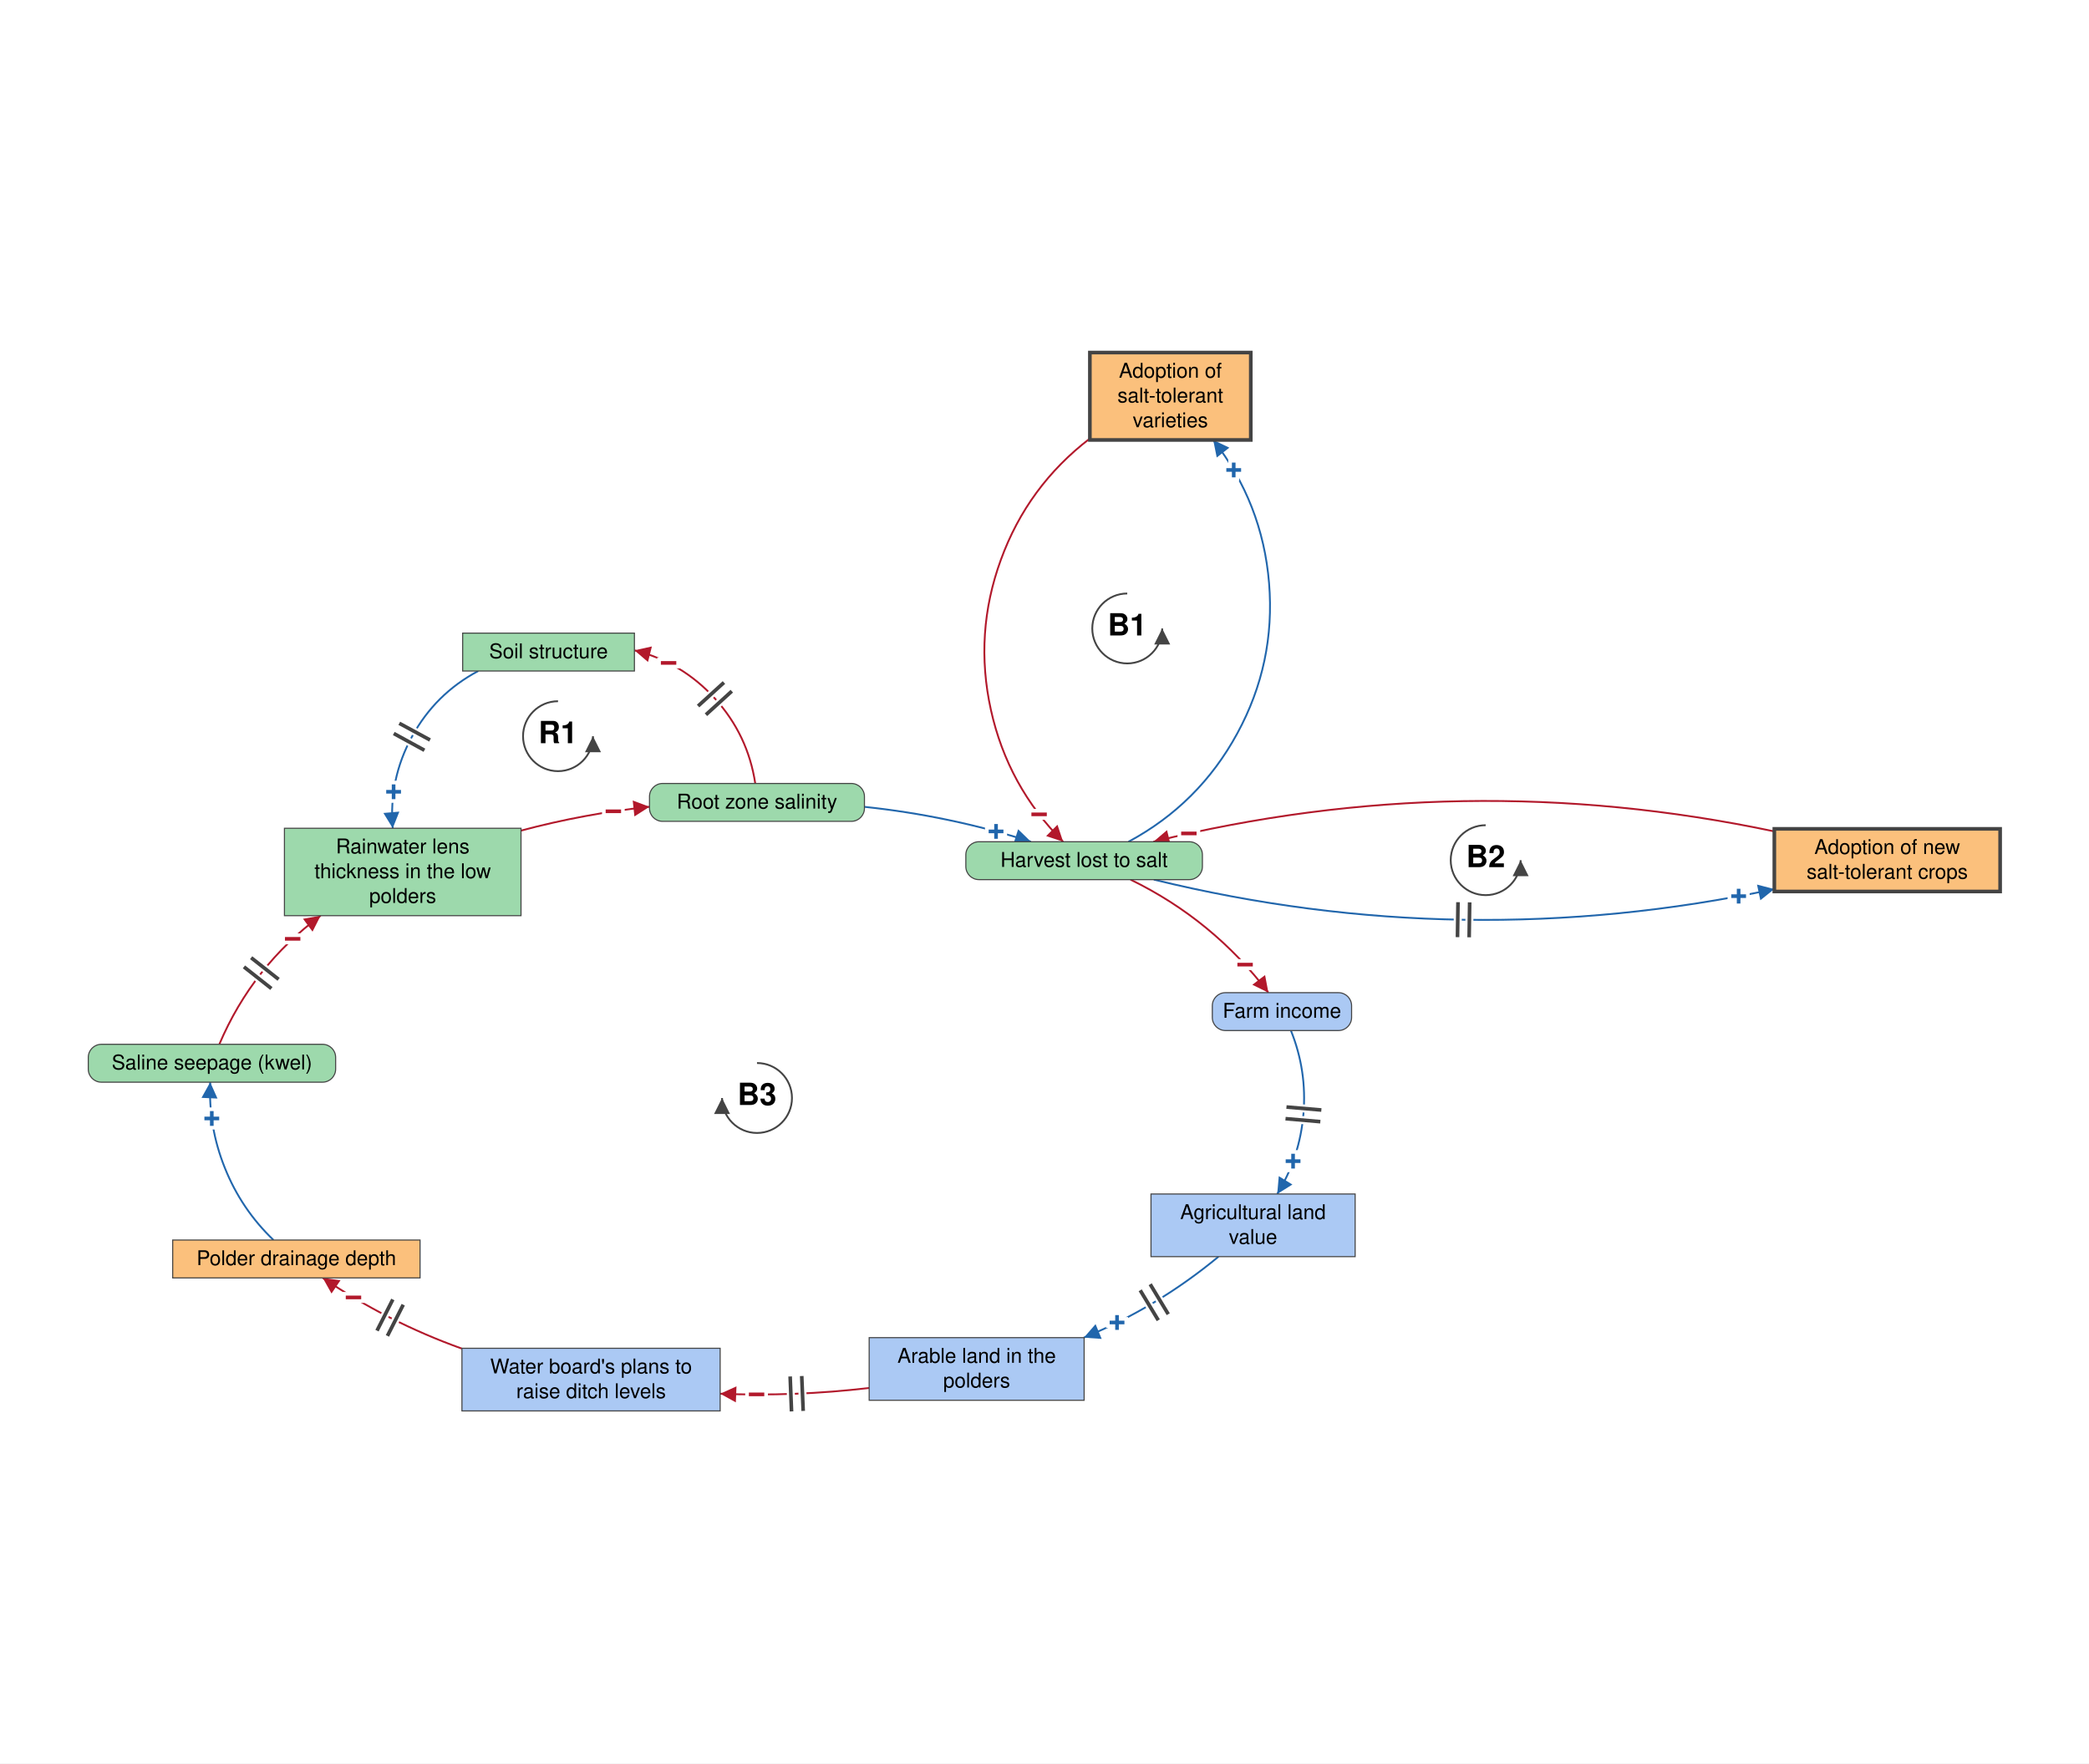
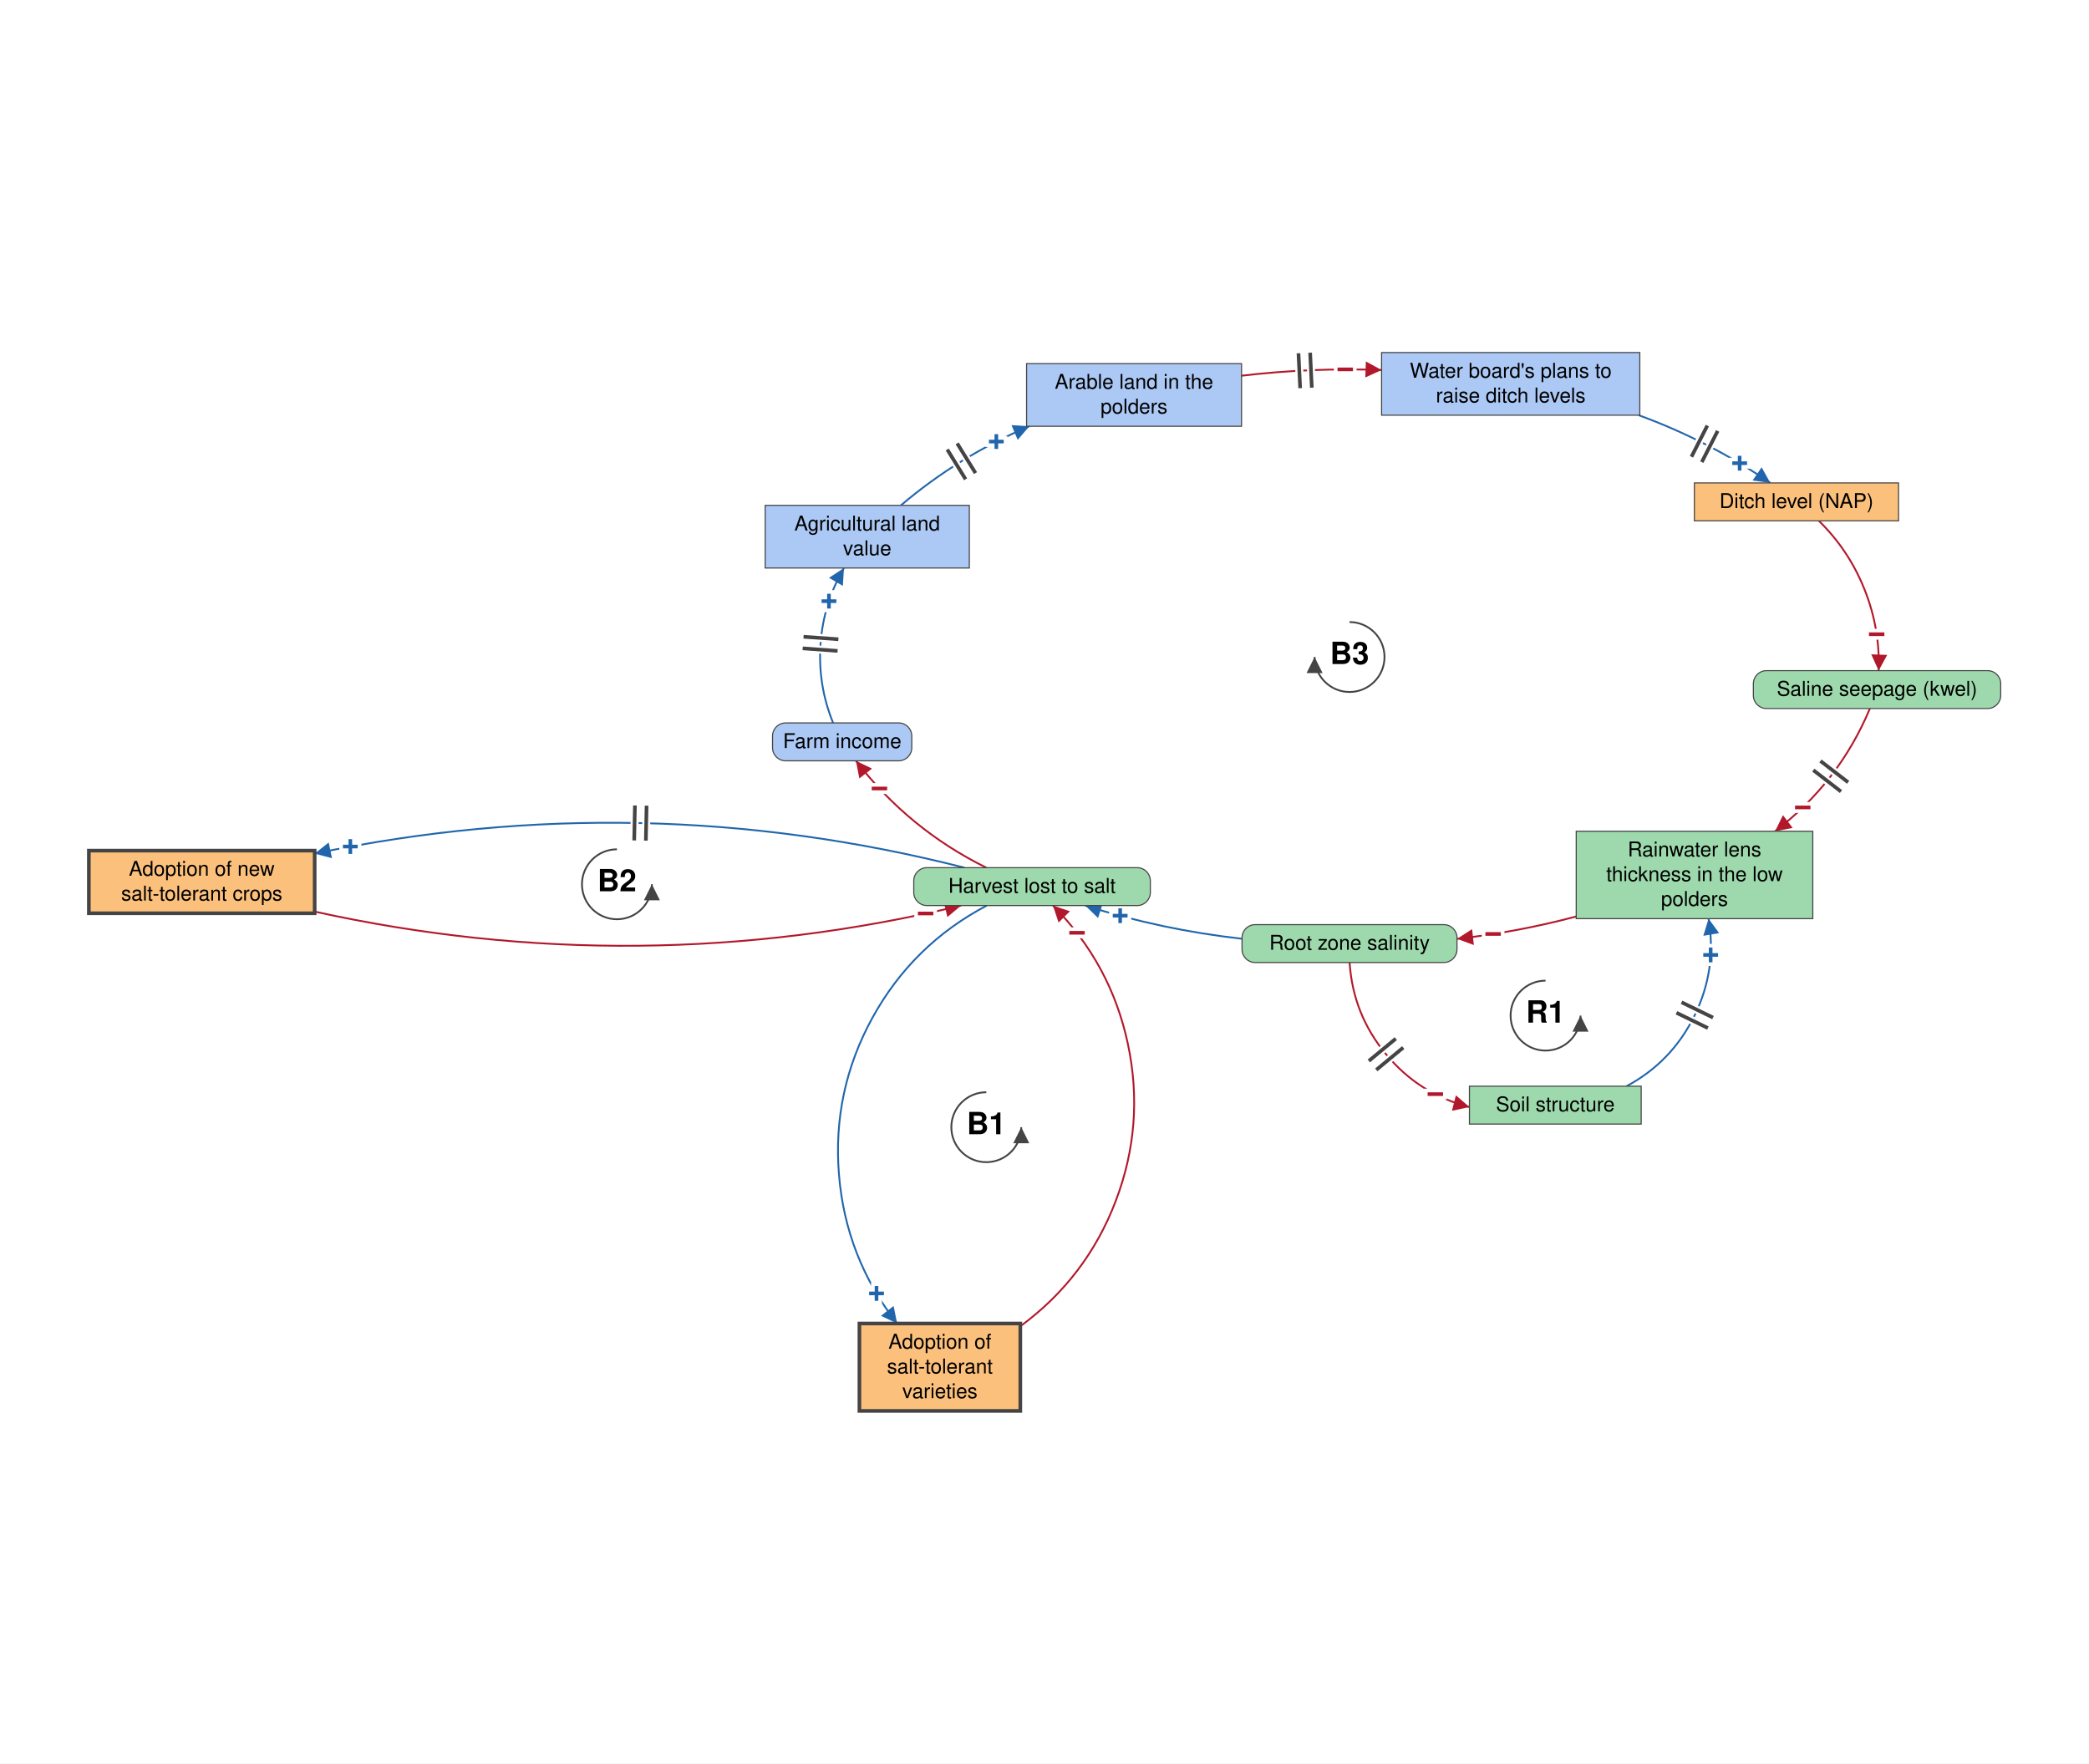
- <svg xmlns="http://www.w3.org/2000/svg" viewBox="-1441 -1219 2868 2421" font-family="Helvetica Neue, Helvetica, Arial, sans-serif" font-size="28" fill="black">
+ <svg xmlns="http://www.w3.org/2000/svg" viewBox="-1427 -1202 2868 2421" font-family="Helvetica Neue, Helvetica, Arial, sans-serif" font-size="28" fill="black">
  <defs>
    <marker id="arrow-plus" viewBox="0 0 10 10" refX="10" refY="5" markerWidth="22" markerHeight="22" markerUnits="userSpaceOnUse" orient="auto">
      <path d="M 0 0 L 10 5 L 0 10 z" fill="#2166AC" />
    </marker>
    <marker id="arrow-minus" viewBox="0 0 10 10" refX="10" refY="5" markerWidth="22" markerHeight="22" markerUnits="userSpaceOnUse" orient="auto">
      <path d="M 0 0 L 10 5 L 0 10 z" fill="#B2182B" />
    </marker>
    <marker id="arrow-grey" viewBox="0 0 10 10" refX="10" refY="5" markerWidth="22" markerHeight="22" markerUnits="userSpaceOnUse" orient="auto">
      <path d="M 0 0 L 10 5 L 0 10 z" fill="#444444" />
    </marker>
  </defs>
-   <rect x="-1441" y="-1219" width="2868" height="2421" fill="white" />
+   <rect x="-1427" y="-1202" width="2868" height="2421" fill="white" />
  <g class="links">
-     <g class="link" data-from="root-zone-salinity" data-to="soil-structure-usability" data-sign="-" data-delay="true" data-curvature="-0.491">
-       <path class="link-path" d="M -404.1 -143.4 Q -414.2 -210.0 -459.4 -259.9 Q -504.7 -309.8 -570.0 -326.2" fill="none" stroke="#B2182B" stroke-width="2.5" marker-end="url(#arrow-minus)" />
-       <text class="sign" x="-523.1" y="-308.8" text-anchor="middle" dominant-baseline="central" font-size="42" font-weight="bold" fill="#B2182B" stroke="white" stroke-width="10" paint-order="stroke">−</text>
-       <path class="delay-cut" d="M -471.8 -237.8 L -436.3 -270.1 M -482.6 -249.7 L -447.1 -282.0" stroke="white" stroke-width="11" fill="none" />
-       <path class="delay" d="M -471.8 -237.8 L -436.3 -270.1 M -482.6 -249.7 L -447.1 -282.0" stroke="#444444" stroke-width="5" fill="none" />
+     <g class="link" data-from="root-zone-salinity" data-to="soil-structure-usability" data-sign="-" data-delay="true" data-curvature="-0.521">
+       <path class="link-path" d="M 425.9 119.4 Q 430.4 190.5 475.9 245.3 Q 521.3 300.2 590.4 317.8" fill="none" stroke="#B2182B" stroke-width="2.5" marker-end="url(#arrow-minus)" />
+       <text class="sign" x="543.6" y="300.2" text-anchor="middle" dominant-baseline="central" font-size="42" font-weight="bold" fill="#B2182B" stroke="white" stroke-width="10" paint-order="stroke">−</text>
+       <path class="delay-cut" d="M 489.3 223.9 L 452.3 254.5 M 499.5 236.2 L 462.5 266.8" stroke="white" stroke-width="11" fill="none" />
+       <path class="delay" d="M 489.3 223.9 L 452.3 254.5 M 499.5 236.2 L 462.5 266.8" stroke="#444444" stroke-width="5" fill="none" />
    </g>
-     <g class="link" data-from="soil-structure-usability" data-to="freshwater-lens-thickness" data-sign="+" data-delay="true" data-curvature="-0.513">
-       <path class="link-path" d="M -784.4 -297.8 Q -843.5 -266.4 -875.5 -207.5 Q -907.5 -148.7 -901.8 -81.9" fill="none" stroke="#2166AC" stroke-width="2.5" marker-end="url(#arrow-plus)" />
-       <text class="sign" x="-900.6" y="-131.9" text-anchor="middle" dominant-baseline="central" font-size="42" font-weight="bold" fill="#2166AC" stroke="white" stroke-width="10" paint-order="stroke">+</text>
-       <path class="delay-cut" d="M -850.6 -203.1 L -892.8 -226.0 M -858.3 -189.0 L -900.4 -212.0" stroke="white" stroke-width="11" fill="none" />
-       <path class="delay" d="M -850.6 -203.1 L -892.8 -226.0 M -858.3 -189.0 L -900.4 -212.0" stroke="#444444" stroke-width="5" fill="none" />
+     <g class="link" data-from="soil-structure-usability" data-to="freshwater-lens-thickness" data-sign="+" data-delay="true" data-curvature="-0.546">
+       <path class="link-path" d="M 806.1 289.2 Q 868.3 255.8 899.4 192.3 Q 930.5 128.9 918.7 59.2" fill="none" stroke="#2166AC" stroke-width="2.5" marker-end="url(#arrow-plus)" />
+       <text class="sign" x="921.6" y="109.1" text-anchor="middle" dominant-baseline="central" font-size="42" font-weight="bold" fill="#2166AC" stroke="white" stroke-width="10" paint-order="stroke">+</text>
+       <path class="delay-cut" d="M 874.6 188.4 L 917.8 209.4 M 881.6 174.0 L 924.8 195.0" stroke="white" stroke-width="11" fill="none" />
+       <path class="delay" d="M 874.6 188.4 L 917.8 209.4 M 881.6 174.0 L 924.8 195.0" stroke="#444444" stroke-width="5" fill="none" />
    </g>
-     <g class="link" data-from="freshwater-lens-thickness" data-to="root-zone-salinity" data-sign="-" data-delay="false" data-curvature="0.109">
-       <path class="link-path" d="M -725.7 -78.7 Q -638.8 -101.9 -549.3 -111.4" fill="none" stroke="#B2182B" stroke-width="2.5" marker-end="url(#arrow-minus)" />
-       <text class="sign" x="-598.9" y="-105.1" text-anchor="middle" dominant-baseline="central" font-size="42" font-weight="bold" fill="#B2182B" stroke="white" stroke-width="10" paint-order="stroke">−</text>
+     <g class="link" data-from="freshwater-lens-thickness" data-to="root-zone-salinity" data-sign="-" data-delay="false" data-curvature="0.11">
+       <path class="link-path" d="M 737.0 56.2 Q 656.3 77.7 573.4 86.9" fill="none" stroke="#B2182B" stroke-width="2.5" marker-end="url(#arrow-minus)" />
+       <text class="sign" x="622.9" y="80.3" text-anchor="middle" dominant-baseline="central" font-size="42" font-weight="bold" fill="#B2182B" stroke="white" stroke-width="10" paint-order="stroke">−</text>
    </g>
    <g class="link" data-from="harvest-lost-to-salt" data-to="tolerant-varieties-adoption" data-sign="+" data-delay="false" data-curvature="-0.595">
-       <path class="link-path" d="M 108.3 -63.4 Q 205.2 -115.5 257.7 -212.2 Q 310.3 -308.8 301.3 -418.5 Q 292.3 -528.2 224.6 -615.0" fill="none" stroke="#2166AC" stroke-width="2.5" marker-end="url(#arrow-plus)" />
-       <text class="sign" x="252.8" y="-573.7" text-anchor="middle" dominant-baseline="central" font-size="42" font-weight="bold" fill="#2166AC" stroke="white" stroke-width="10" paint-order="stroke">+</text>
+       <path class="link-path" d="M -72.2 41.2 Q -173.8 94.6 -229.2 195.2 Q -284.5 295.8 -275.2 410.2 Q -266.0 524.6 -195.3 615.0" fill="none" stroke="#2166AC" stroke-width="2.5" marker-end="url(#arrow-plus)" />
+       <text class="sign" x="-223.6" y="573.8" text-anchor="middle" dominant-baseline="central" font-size="42" font-weight="bold" fill="#2166AC" stroke="white" stroke-width="10" paint-order="stroke">+</text>
    </g>
    <g class="link" data-from="tolerant-varieties-adoption" data-to="harvest-lost-to-salt" data-sign="-" data-delay="false" data-curvature="-0.595">
-       <path class="link-path" d="M 55.3 -617.0 Q -30.1 -551.6 -66.9 -450.5 Q -103.8 -349.5 -80.6 -244.5 Q -57.4 -139.5 18.6 -63.4" fill="none" stroke="#B2182B" stroke-width="2.5" marker-end="url(#arrow-minus)" />
-       <text class="sign" x="-14.4" y="-100.9" text-anchor="middle" dominant-baseline="central" font-size="42" font-weight="bold" fill="#B2182B" stroke="white" stroke-width="10" paint-order="stroke">−</text>
+       <path class="link-path" d="M -26.2 618.8 Q 64.7 552.1 104.8 446.8 Q 144.9 341.5 121.5 231.3 Q 98.0 121.0 18.6 41.2" fill="none" stroke="#B2182B" stroke-width="2.5" marker-end="url(#arrow-minus)" />
+       <text class="sign" x="51.6" y="78.7" text-anchor="middle" dominant-baseline="central" font-size="42" font-weight="bold" fill="#B2182B" stroke="white" stroke-width="10" paint-order="stroke">−</text>
    </g>
    <g class="link" data-from="harvest-lost-to-salt" data-to="salt-tolerant-crop-adoption" data-sign="+" data-delay="true" data-curvature="-0.147">
-       <path class="link-path" d="M 143.1 -11.4 Q 567.6 92.3 995.0 1.6" fill="none" stroke="#2166AC" stroke-width="2.5" marker-end="url(#arrow-plus)" />
-       <text class="sign" x="946.0" y="11.4" text-anchor="middle" dominant-baseline="central" font-size="42" font-weight="bold" fill="#2166AC" stroke="white" stroke-width="10" paint-order="stroke">+</text>
-       <path class="delay-cut" d="M 560.7 19.6 L 560.0 67.6 M 576.7 19.8 L 576.0 67.8" stroke="white" stroke-width="11" fill="none" />
-       <path class="delay" d="M 560.7 19.6 L 560.0 67.6 M 576.7 19.8 L 576.0 67.8" stroke="#444444" stroke-width="5" fill="none" />
+       <path class="link-path" d="M -102.9 -10.8 Q -546.7 -123.6 -995.0 -30.1" fill="none" stroke="#2166AC" stroke-width="2.5" marker-end="url(#arrow-plus)" />
+       <text class="sign" x="-946.0" y="-39.7" text-anchor="middle" dominant-baseline="central" font-size="42" font-weight="bold" fill="#2166AC" stroke="white" stroke-width="10" paint-order="stroke">+</text>
+       <path class="delay-cut" d="M -540.3 -47.9 L -539.3 -95.9 M -556.3 -48.2 L -555.3 -96.2" stroke="white" stroke-width="11" fill="none" />
+       <path class="delay" d="M -540.3 -47.9 L -539.3 -95.9 M -556.3 -48.2 L -555.3 -96.2" stroke="#444444" stroke-width="5" fill="none" />
    </g>
    <g class="link" data-from="salt-tolerant-crop-adoption" data-to="harvest-lost-to-salt" data-sign="-" data-delay="false" data-curvature="-0.147">
-       <path class="link-path" d="M 995.0 -77.6 Q 567.1 -167.8 142.5 -63.4" fill="none" stroke="#B2182B" stroke-width="2.5" marker-end="url(#arrow-minus)" />
-       <text class="sign" x="191.2" y="-74.7" text-anchor="middle" dominant-baseline="central" font-size="42" font-weight="bold" fill="#B2182B" stroke="white" stroke-width="10" paint-order="stroke">−</text>
+       <path class="link-path" d="M -995.0 49.5 Q -550.3 147.4 -107.5 41.2" fill="none" stroke="#B2182B" stroke-width="2.5" marker-end="url(#arrow-minus)" />
+       <text class="sign" x="-156.2" y="52.2" text-anchor="middle" dominant-baseline="central" font-size="42" font-weight="bold" fill="#B2182B" stroke="white" stroke-width="10" paint-order="stroke">−</text>
    </g>
    <g class="link" data-from="root-zone-salinity" data-to="harvest-lost-to-salt" data-sign="+" data-delay="false" data-curvature="0.1">
-       <path class="link-path" d="M -254.1 -111.3 Q -137.4 -99.0 -25.6 -63.4" fill="none" stroke="#2166AC" stroke-width="2.5" marker-end="url(#arrow-plus)" />
-       <text class="sign" x="-73.5" y="-77.5" text-anchor="middle" dominant-baseline="central" font-size="42" font-weight="bold" fill="#2166AC" stroke="white" stroke-width="10" paint-order="stroke">+</text>
+       <path class="link-path" d="M 278.2 86.8 Q 168.3 74.6 62.9 41.2" fill="none" stroke="#2166AC" stroke-width="2.5" marker-end="url(#arrow-plus)" />
+       <text class="sign" x="110.9" y="55.2" text-anchor="middle" dominant-baseline="central" font-size="42" font-weight="bold" fill="#2166AC" stroke="white" stroke-width="10" paint-order="stroke">+</text>
    </g>
-     <g class="link" data-from="harvest-lost-to-salt" data-to="farm-revenue" data-sign="-" data-delay="false" data-curvature="0.166">
-       <path class="link-path" d="M 111.1 -11.4 Q 224.2 43.7 300.4 143.8" fill="none" stroke="#B2182B" stroke-width="2.5" marker-end="url(#arrow-minus)" />
-       <text class="sign" x="268.4" y="105.4" text-anchor="middle" dominant-baseline="central" font-size="42" font-weight="bold" fill="#B2182B" stroke="white" stroke-width="10" paint-order="stroke">−</text>
+     <g class="link" data-from="harvest-lost-to-salt" data-to="farm-revenue" data-sign="-" data-delay="false" data-curvature="0.164">
+       <path class="link-path" d="M -72.9 -10.8 Q -179.4 -63.4 -251.9 -157.5" fill="none" stroke="#B2182B" stroke-width="2.5" marker-end="url(#arrow-minus)" />
+       <text class="sign" x="-219.6" y="-119.4" text-anchor="middle" dominant-baseline="central" font-size="42" font-weight="bold" fill="#B2182B" stroke="white" stroke-width="10" paint-order="stroke">−</text>
    </g>
-     <g class="link" data-from="farm-revenue" data-to="agricultural-land-value" data-sign="+" data-delay="true" data-curvature="0.327">
-       <path class="link-path" d="M 331.3 195.8 Q 353.5 251.0 348.5 310.2 Q 343.6 369.5 312.5 420.2" fill="none" stroke="#2166AC" stroke-width="2.5" marker-end="url(#arrow-plus)" />
-       <text class="sign" x="334.3" y="375.2" text-anchor="middle" dominant-baseline="central" font-size="42" font-weight="bold" fill="#2166AC" stroke="white" stroke-width="10" paint-order="stroke">+</text>
-       <path class="delay-cut" d="M 373.1 304.9 L 325.2 300.8 M 371.7 320.9 L 323.9 316.8" stroke="white" stroke-width="11" fill="none" />
-       <path class="delay" d="M 373.1 304.9 L 325.2 300.8 M 371.7 320.9 L 323.9 316.8" stroke="#444444" stroke-width="5" fill="none" />
+     <g class="link" data-from="farm-revenue" data-to="agricultural-land-value" data-sign="+" data-delay="true" data-curvature="0.325">
+       <path class="link-path" d="M -283.2 -209.5 Q -304.4 -261.5 -300.5 -317.6 Q -296.6 -373.6 -268.3 -422.2" fill="none" stroke="#2166AC" stroke-width="2.5" marker-end="url(#arrow-plus)" />
+       <text class="sign" x="-288.9" y="-376.6" text-anchor="middle" dominant-baseline="central" font-size="42" font-weight="bold" fill="#2166AC" stroke="white" stroke-width="10" paint-order="stroke">+</text>
+       <path class="delay-cut" d="M -325.0 -311.9 L -277.1 -308.4 M -323.8 -327.8 L -276.0 -324.4" stroke="white" stroke-width="11" fill="none" />
+       <path class="delay" d="M -325.0 -311.9 L -277.1 -308.4 M -323.8 -327.8 L -276.0 -324.4" stroke="#444444" stroke-width="5" fill="none" />
    </g>
-     <g class="link" data-from="agricultural-land-value" data-to="farmland-leaving-arable-use" data-sign="+" data-delay="true" data-curvature="0.152">
-       <path class="link-path" d="M 231.9 506.2 Q 147.9 575.8 47.0 617.4" fill="none" stroke="#2166AC" stroke-width="2.5" marker-end="url(#arrow-plus)" />
-       <text class="sign" x="92.6" y="596.7" text-anchor="middle" dominant-baseline="central" font-size="42" font-weight="bold" fill="#2166AC" stroke="white" stroke-width="10" paint-order="stroke">+</text>
-       <path class="delay-cut" d="M 162.9 585.2 L 138.1 544.1 M 149.2 593.5 L 124.4 552.4" stroke="white" stroke-width="11" fill="none" />
-       <path class="delay" d="M 162.9 585.2 L 138.1 544.1 M 149.2 593.5 L 124.4 552.4" stroke="#444444" stroke-width="5" fill="none" />
+     <g class="link" data-from="agricultural-land-value" data-to="farmland-leaving-arable-use" data-sign="+" data-delay="true" data-curvature="0.155">
+       <path class="link-path" d="M -190.2 -508.2 Q -110.3 -576.0 -13.8 -616.8" fill="none" stroke="#2166AC" stroke-width="2.5" marker-end="url(#arrow-plus)" />
+       <text class="sign" x="-59.1" y="-595.7" text-anchor="middle" dominant-baseline="central" font-size="42" font-weight="bold" fill="#2166AC" stroke="white" stroke-width="10" paint-order="stroke">+</text>
+       <path class="delay-cut" d="M -126.5 -584.9 L -101.3 -544.0 M -112.9 -593.3 L -87.7 -552.5" stroke="white" stroke-width="11" fill="none" />
+       <path class="delay" d="M -126.5 -584.9 L -101.3 -544.0 M -112.9 -593.3 L -87.7 -552.5" stroke="#444444" stroke-width="5" fill="none" />
    </g>
-     <g class="link" data-from="farmland-leaving-arable-use" data-to="plans-to-raise-ditch-levels" data-sign="-" data-delay="true" data-curvature="0.103">
-       <path class="link-path" d="M -247.7 686.5 Q -349.7 698.5 -452.3 694.4" fill="none" stroke="#B2182B" stroke-width="2.5" marker-end="url(#arrow-minus)" />
-       <text class="sign" x="-402.3" y="695.4" text-anchor="middle" dominant-baseline="central" font-size="42" font-weight="bold" fill="#B2182B" stroke="white" stroke-width="10" paint-order="stroke">−</text>
-       <path class="delay-cut" d="M -338.3 718.0 L -340.3 670.1 M -354.3 718.7 L -356.2 670.7" stroke="white" stroke-width="11" fill="none" />
-       <path class="delay" d="M -338.3 718.0 L -340.3 670.1 M -354.3 718.7 L -356.2 670.7" stroke="#444444" stroke-width="5" fill="none" />
+     <g class="link" data-from="farmland-leaving-arable-use" data-to="plans-to-raise-ditch-levels" data-sign="-" data-delay="true" data-curvature="0.104">
+       <path class="link-path" d="M 277.5 -686.2 Q 373.4 -697.5 469.8 -694.0" fill="none" stroke="#B2182B" stroke-width="2.5" marker-end="url(#arrow-minus)" />
+       <text class="sign" x="419.9" y="-694.8" text-anchor="middle" dominant-baseline="central" font-size="42" font-weight="bold" fill="#B2182B" stroke="white" stroke-width="10" paint-order="stroke">−</text>
+       <path class="delay-cut" d="M 355.7 -717.0 L 358.0 -669.1 M 371.7 -717.8 L 374.0 -669.8" stroke="white" stroke-width="11" fill="none" />
+       <path class="delay" d="M 355.7 -717.0 L 358.0 -669.1 M 371.7 -717.8 L 374.0 -669.8" stroke="#444444" stroke-width="5" fill="none" />
    </g>
-     <g class="link" data-from="plans-to-raise-ditch-levels" data-to="polder-drainage-depth" data-sign="-" data-delay="true" data-curvature="0.131">
-       <path class="link-path" d="M -806.8 632.5 Q -908.5 596.1 -997.9 535.4" fill="none" stroke="#B2182B" stroke-width="2.5" marker-end="url(#arrow-minus)" />
-       <text class="sign" x="-955.7" y="562.3" text-anchor="middle" dominant-baseline="central" font-size="42" font-weight="bold" fill="#B2182B" stroke="white" stroke-width="10" paint-order="stroke">−</text>
-       <path class="delay-cut" d="M -909.1 615.0 L -887.4 572.2 M -923.4 607.8 L -901.7 565.0" stroke="white" stroke-width="11" fill="none" />
-       <path class="delay" d="M -909.1 615.0 L -887.4 572.2 M -923.4 607.8 L -901.7 565.0" stroke="#444444" stroke-width="5" fill="none" />
+     <g class="link" data-from="plans-to-raise-ditch-levels" data-to="ditch-level-nap" data-sign="+" data-delay="true" data-curvature="0.132">
+       <path class="link-path" d="M 822.8 -632.0 Q 919.0 -596.8 1003.5 -539.0" fill="none" stroke="#2166AC" stroke-width="2.5" marker-end="url(#arrow-plus)" />
+       <text class="sign" x="961.4" y="-566.0" text-anchor="middle" dominant-baseline="central" font-size="42" font-weight="bold" fill="#2166AC" stroke="white" stroke-width="10" paint-order="stroke">+</text>
+       <path class="delay-cut" d="M 917.0 -617.7 L 895.2 -574.9 M 931.2 -610.4 L 909.4 -567.6" stroke="white" stroke-width="11" fill="none" />
+       <path class="delay" d="M 917.0 -617.7 L 895.2 -574.9 M 931.2 -610.4 L 909.4 -567.6" stroke="#444444" stroke-width="5" fill="none" />
    </g>
-     <g class="link" data-from="polder-drainage-depth" data-to="saline-seepage-kwel" data-sign="+" data-delay="false" data-curvature="0.279">
-       <path class="link-path" d="M -1065.5 483.4 Q -1109.6 441.2 -1132.3 384.4 Q -1155.1 327.7 -1152.4 266.7" fill="none" stroke="#2166AC" stroke-width="2.5" marker-end="url(#arrow-plus)" />
-       <text class="sign" x="-1150.2" y="316.6" text-anchor="middle" dominant-baseline="central" font-size="42" font-weight="bold" fill="#2166AC" stroke="white" stroke-width="10" paint-order="stroke">+</text>
+     <g class="link" data-from="ditch-level-nap" data-to="saline-seepage-kwel" data-sign="-" data-delay="false" data-curvature="0.275">
+       <path class="link-path" d="M 1070.1 -487.0 Q 1111.4 -446.5 1132.8 -392.8 Q 1154.3 -339.1 1152.2 -281.3" fill="none" stroke="#B2182B" stroke-width="2.5" marker-end="url(#arrow-minus)" />
+       <text class="sign" x="1149.5" y="-331.2" text-anchor="middle" dominant-baseline="central" font-size="42" font-weight="bold" fill="#B2182B" stroke="white" stroke-width="10" paint-order="stroke">−</text>
    </g>
-     <g class="link" data-from="saline-seepage-kwel" data-to="freshwater-lens-thickness" data-sign="-" data-delay="true" data-curvature="0.227">
-       <path class="link-path" d="M -1139.9 214.7 Q -1094.3 107.5 -1000.8 38.1" fill="none" stroke="#B2182B" stroke-width="2.5" marker-end="url(#arrow-minus)" />
-       <text class="sign" x="-1039.2" y="70.0" text-anchor="middle" dominant-baseline="central" font-size="42" font-weight="bold" fill="#B2182B" stroke="white" stroke-width="10" paint-order="stroke">−</text>
-       <path class="delay-cut" d="M -1106.1 108.4 L -1068.4 138.1 M -1096.2 95.8 L -1058.5 125.5" stroke="white" stroke-width="11" fill="none" />
-       <path class="delay" d="M -1106.1 108.4 L -1068.4 138.1 M -1096.2 95.8 L -1058.5 125.5" stroke="#444444" stroke-width="5" fill="none" />
+     <g class="link" data-from="saline-seepage-kwel" data-to="freshwater-lens-thickness" data-sign="-" data-delay="true" data-curvature="0.229">
+       <path class="link-path" d="M 1140.2 -229.3 Q 1097.7 -127.6 1010.0 -60.8" fill="none" stroke="#B2182B" stroke-width="2.5" marker-end="url(#arrow-minus)" />
+       <text class="sign" x="1048.0" y="-93.4" text-anchor="middle" dominant-baseline="central" font-size="42" font-weight="bold" fill="#B2182B" stroke="white" stroke-width="10" paint-order="stroke">−</text>
+       <path class="delay-cut" d="M 1110.3 -128.0 L 1072.3 -157.3 M 1100.5 -115.3 L 1062.5 -144.7" stroke="white" stroke-width="11" fill="none" />
+       <path class="delay" d="M 1110.3 -128.0 L 1072.3 -157.3 M 1100.5 -115.3 L 1062.5 -144.7" stroke="#444444" stroke-width="5" fill="none" />
    </g>
  </g>
  <g class="elements">
    <g class="element" data-id="root-zone-salinity" data-domain="Ecological" data-type="Auxiliary" data-adaptive="false">
-       <rect x="-549.3" y="-143.4" width="295.1" height="52.0" rx="18" fill="#9DD9AC" stroke="#444444" stroke-width="1.5" />
-       <text x="-401.7" y="-108.9" text-anchor="middle">Root zone salinity</text>
+       <rect x="278.2" y="67.4" width="295.1" height="52.0" rx="18" fill="#9DD9AC" stroke="#444444" stroke-width="1.5" />
+       <text x="425.8" y="101.9" text-anchor="middle">Root zone salinity</text>
    </g>
    <g class="element" data-id="harvest-lost-to-salt" data-domain="Ecological" data-type="Auxiliary" data-adaptive="false">
-       <rect x="-115.0" y="-63.4" width="324.8" height="52.0" rx="18" fill="#9DD9AC" stroke="#444444" stroke-width="1.5" />
-       <text x="47.4" y="-28.9" text-anchor="middle">Harvest lost to salt</text>
+       <rect x="-172.5" y="-10.8" width="324.8" height="52.0" rx="18" fill="#9DD9AC" stroke="#444444" stroke-width="1.5" />
+       <text x="-10.1" y="23.7" text-anchor="middle">Harvest lost to salt</text>
    </g>
    <g class="element" data-id="farm-revenue" data-domain="Social" data-type="Auxiliary" data-adaptive="false">
-       <rect x="223.4" y="143.8" width="191.2" height="52.0" rx="18" fill="#ABC9F4" stroke="#444444" stroke-width="1.5" />
-       <text x="319.0" y="178.3" text-anchor="middle">Farm income</text>
+       <rect x="-366.4" y="-209.5" width="191.2" height="52.0" rx="18" fill="#ABC9F4" stroke="#444444" stroke-width="1.5" />
+       <text x="-270.7" y="-175.0" text-anchor="middle">Farm income</text>
    </g>
    <g class="element" data-id="agricultural-land-value" data-domain="Social" data-type="Stock" data-adaptive="false">
-       <rect x="139.2" y="420.2" width="280.3" height="86.0" rx="0" fill="#ABC9F4" stroke="#444444" stroke-width="1.5" />
-       <text x="279.3" y="454.7" text-anchor="middle">Agricultural land</text>
-       <text x="279.3" y="488.7" text-anchor="middle">value</text>
+       <rect x="-376.5" y="-508.2" width="280.3" height="86.0" rx="0" fill="#ABC9F4" stroke="#444444" stroke-width="1.5" />
+       <text x="-236.4" y="-473.7" text-anchor="middle">Agricultural land</text>
+       <text x="-236.4" y="-439.7" text-anchor="middle">value</text>
    </g>
    <g class="element" data-id="farmland-leaving-arable-use" data-domain="Social" data-type="Stock" data-adaptive="false">
-       <rect x="-247.7" y="617.4" width="295.1" height="86.0" rx="0" fill="#ABC9F4" stroke="#444444" stroke-width="1.5" />
-       <text x="-100.1" y="651.9" text-anchor="middle">Arable land in the</text>
-       <text x="-100.1" y="685.9" text-anchor="middle">polders</text>
+       <rect x="-17.6" y="-702.8" width="295.1" height="86.0" rx="0" fill="#ABC9F4" stroke="#444444" stroke-width="1.5" />
+       <text x="129.9" y="-668.3" text-anchor="middle">Arable land in the</text>
+       <text x="129.9" y="-634.3" text-anchor="middle">polders</text>
    </g>
    <g class="element" data-id="plans-to-raise-ditch-levels" data-domain="Social" data-type="Stock" data-adaptive="false">
-       <rect x="-806.8" y="632.0" width="354.5" height="86.0" rx="0" fill="#ABC9F4" stroke="#444444" stroke-width="1.5" />
-       <text x="-629.5" y="666.5" text-anchor="middle">Water board's plans to</text>
-       <text x="-629.5" y="700.5" text-anchor="middle">raise ditch levels</text>
+       <rect x="469.8" y="-718.0" width="354.5" height="86.0" rx="0" fill="#ABC9F4" stroke="#444444" stroke-width="1.5" />
+       <text x="647.1" y="-683.5" text-anchor="middle">Water board's plans to</text>
+       <text x="647.1" y="-649.5" text-anchor="middle">raise ditch levels</text>
    </g>
-     <g class="element" data-id="polder-drainage-depth" data-domain="Technological" data-type="Stock" data-adaptive="false">
-       <rect x="-1203.9" y="483.4" width="339.6" height="52.0" rx="0" fill="#FBC07C" stroke="#444444" stroke-width="1.5" />
-       <text x="-1034.1" y="517.9" text-anchor="middle">Polder drainage depth</text>
+     <g class="element" data-id="ditch-level-nap" data-domain="Technological" data-type="Stock" data-adaptive="false">
+       <rect x="899.2" y="-539.0" width="280.3" height="52.0" rx="0" fill="#FBC07C" stroke="#444444" stroke-width="1.5" />
+       <text x="1039.4" y="-504.5" text-anchor="middle">Ditch level (NAP)</text>
    </g>
    <g class="element" data-id="saline-seepage-kwel" data-domain="Ecological" data-type="Auxiliary" data-adaptive="false">
-       <rect x="-1319.8" y="214.7" width="339.6" height="52.0" rx="18" fill="#9DD9AC" stroke="#444444" stroke-width="1.5" />
-       <text x="-1150.0" y="249.2" text-anchor="middle">Saline seepage (kwel)</text>
+       <rect x="980.2" y="-281.3" width="339.6" height="52.0" rx="18" fill="#9DD9AC" stroke="#444444" stroke-width="1.5" />
+       <text x="1150.0" y="-246.8" text-anchor="middle">Saline seepage (kwel)</text>
    </g>
    <g class="element" data-id="freshwater-lens-thickness" data-domain="Ecological" data-type="Stock" data-adaptive="false">
-       <rect x="-1050.5" y="-81.9" width="324.8" height="120.0" rx="0" fill="#9DD9AC" stroke="#444444" stroke-width="1.5" />
-       <text x="-888.1" y="-47.4" text-anchor="middle">Rainwater lens</text>
-       <text x="-888.1" y="-13.4" text-anchor="middle">thickness in the low</text>
-       <text x="-888.1" y="20.6" text-anchor="middle">polders</text>
+       <rect x="737.0" y="-60.8" width="324.8" height="120.0" rx="0" fill="#9DD9AC" stroke="#444444" stroke-width="1.5" />
+       <text x="899.4" y="-26.3" text-anchor="middle">Rainwater lens</text>
+       <text x="899.4" y="7.7" text-anchor="middle">thickness in the low</text>
+       <text x="899.4" y="41.7" text-anchor="middle">polders</text>
    </g>
    <g class="element" data-id="soil-structure-usability" data-domain="Ecological" data-type="Stock" data-adaptive="false">
-       <rect x="-805.8" y="-349.8" width="235.8" height="52.0" rx="0" fill="#9DD9AC" stroke="#444444" stroke-width="1.5" />
-       <text x="-687.9" y="-315.3" text-anchor="middle">Soil structure</text>
+       <rect x="590.4" y="289.2" width="235.8" height="52.0" rx="0" fill="#9DD9AC" stroke="#444444" stroke-width="1.5" />
+       <text x="708.3" y="323.7" text-anchor="middle">Soil structure</text>
    </g>
    <g class="element" data-id="salt-tolerant-crop-adoption" data-domain="Technological" data-type="Stock" data-adaptive="true">
-       <rect x="995.0" y="-81.1" width="310.0" height="86.0" rx="0" fill="#FBC07C" stroke="#444444" stroke-width="5" />
-       <text x="1150.0" y="-46.6" text-anchor="middle">Adoption of new</text>
-       <text x="1150.0" y="-12.6" text-anchor="middle">salt-tolerant crops</text>
+       <rect x="-1305.0" y="-34.2" width="310.0" height="86.0" rx="0" fill="#FBC07C" stroke="#444444" stroke-width="5" />
+       <text x="-1150.0" y="0.3" text-anchor="middle">Adoption of new</text>
+       <text x="-1150.0" y="34.3" text-anchor="middle">salt-tolerant crops</text>
    </g>
    <g class="element" data-id="tolerant-varieties-adoption" data-domain="Technological" data-type="Stock" data-adaptive="true">
-       <rect x="55.3" y="-735.0" width="220.9" height="120.0" rx="0" fill="#FBC07C" stroke="#444444" stroke-width="5" />
-       <text x="165.8" y="-700.5" text-anchor="middle">Adoption of</text>
-       <text x="165.8" y="-666.5" text-anchor="middle">salt-tolerant</text>
-       <text x="165.8" y="-632.5" text-anchor="middle">varieties</text>
+       <rect x="-247.1" y="615.0" width="220.9" height="120.0" rx="0" fill="#FBC07C" stroke="#444444" stroke-width="5" />
+       <text x="-136.6" y="649.5" text-anchor="middle">Adoption of</text>
+       <text x="-136.6" y="683.5" text-anchor="middle">salt-tolerant</text>
+       <text x="-136.6" y="717.5" text-anchor="middle">varieties</text>
    </g>
  </g>
  <g class="loop" data-id="R1">
-     <path d="M -674.9 -256.3 A 48 48 0 1 0 -626.9 -208.3" fill="none" stroke="#444444" stroke-width="2.5" marker-end="url(#arrow-grey)" />
-     <text class="loop-id" x="-674.9" y="-208.3" text-anchor="middle" dominant-baseline="central" font-size="42" font-weight="bold">R1</text>
+     <path d="M 694.9 144.3 A 48 48 0 1 0 742.9 192.3" fill="none" stroke="#444444" stroke-width="2.5" marker-end="url(#arrow-grey)" />
+     <text class="loop-id" x="694.9" y="192.3" text-anchor="middle" dominant-baseline="central" font-size="42" font-weight="bold">R1</text>
  </g>
  <g class="loop" data-id="B1">
-     <path d="M 106.6 -404.2 A 48 48 0 1 0 154.6 -356.2" fill="none" stroke="#444444" stroke-width="2.5" marker-end="url(#arrow-grey)" />
-     <text class="loop-id" x="106.6" y="-356.2" text-anchor="middle" dominant-baseline="central" font-size="42" font-weight="bold">B1</text>
+     <path d="M -72.9 297.5 A 48 48 0 1 0 -24.9 345.5" fill="none" stroke="#444444" stroke-width="2.5" marker-end="url(#arrow-grey)" />
+     <text class="loop-id" x="-72.9" y="345.5" text-anchor="middle" dominant-baseline="central" font-size="42" font-weight="bold">B1</text>
  </g>
  <g class="loop" data-id="B2">
-     <path d="M 598.7 -86.1 A 48 48 0 1 0 646.7 -38.1" fill="none" stroke="#444444" stroke-width="2.5" marker-end="url(#arrow-grey)" />
-     <text class="loop-id" x="598.7" y="-38.1" text-anchor="middle" dominant-baseline="central" font-size="42" font-weight="bold">B2</text>
+     <path d="M -580.0 -36.0 A 48 48 0 1 0 -532.0 12.0" fill="none" stroke="#444444" stroke-width="2.5" marker-end="url(#arrow-grey)" />
+     <text class="loop-id" x="-580.0" y="12.0" text-anchor="middle" dominant-baseline="central" font-size="42" font-weight="bold">B2</text>
  </g>
  <g class="loop" data-id="B3">
-     <path d="M -401.7 240.4 A 48 48 0 1 1 -449.7 288.4" fill="none" stroke="#444444" stroke-width="2.5" marker-end="url(#arrow-grey)" />
-     <text class="loop-id" x="-401.7" y="288.4" text-anchor="middle" dominant-baseline="central" font-size="42" font-weight="bold">B3</text>
+     <path d="M 425.8 -348.0 A 48 48 0 1 1 377.8 -300.0" fill="none" stroke="#444444" stroke-width="2.5" marker-end="url(#arrow-grey)" />
+     <text class="loop-id" x="425.8" y="-300.0" text-anchor="middle" dominant-baseline="central" font-size="42" font-weight="bold">B3</text>
  </g>
</svg>
